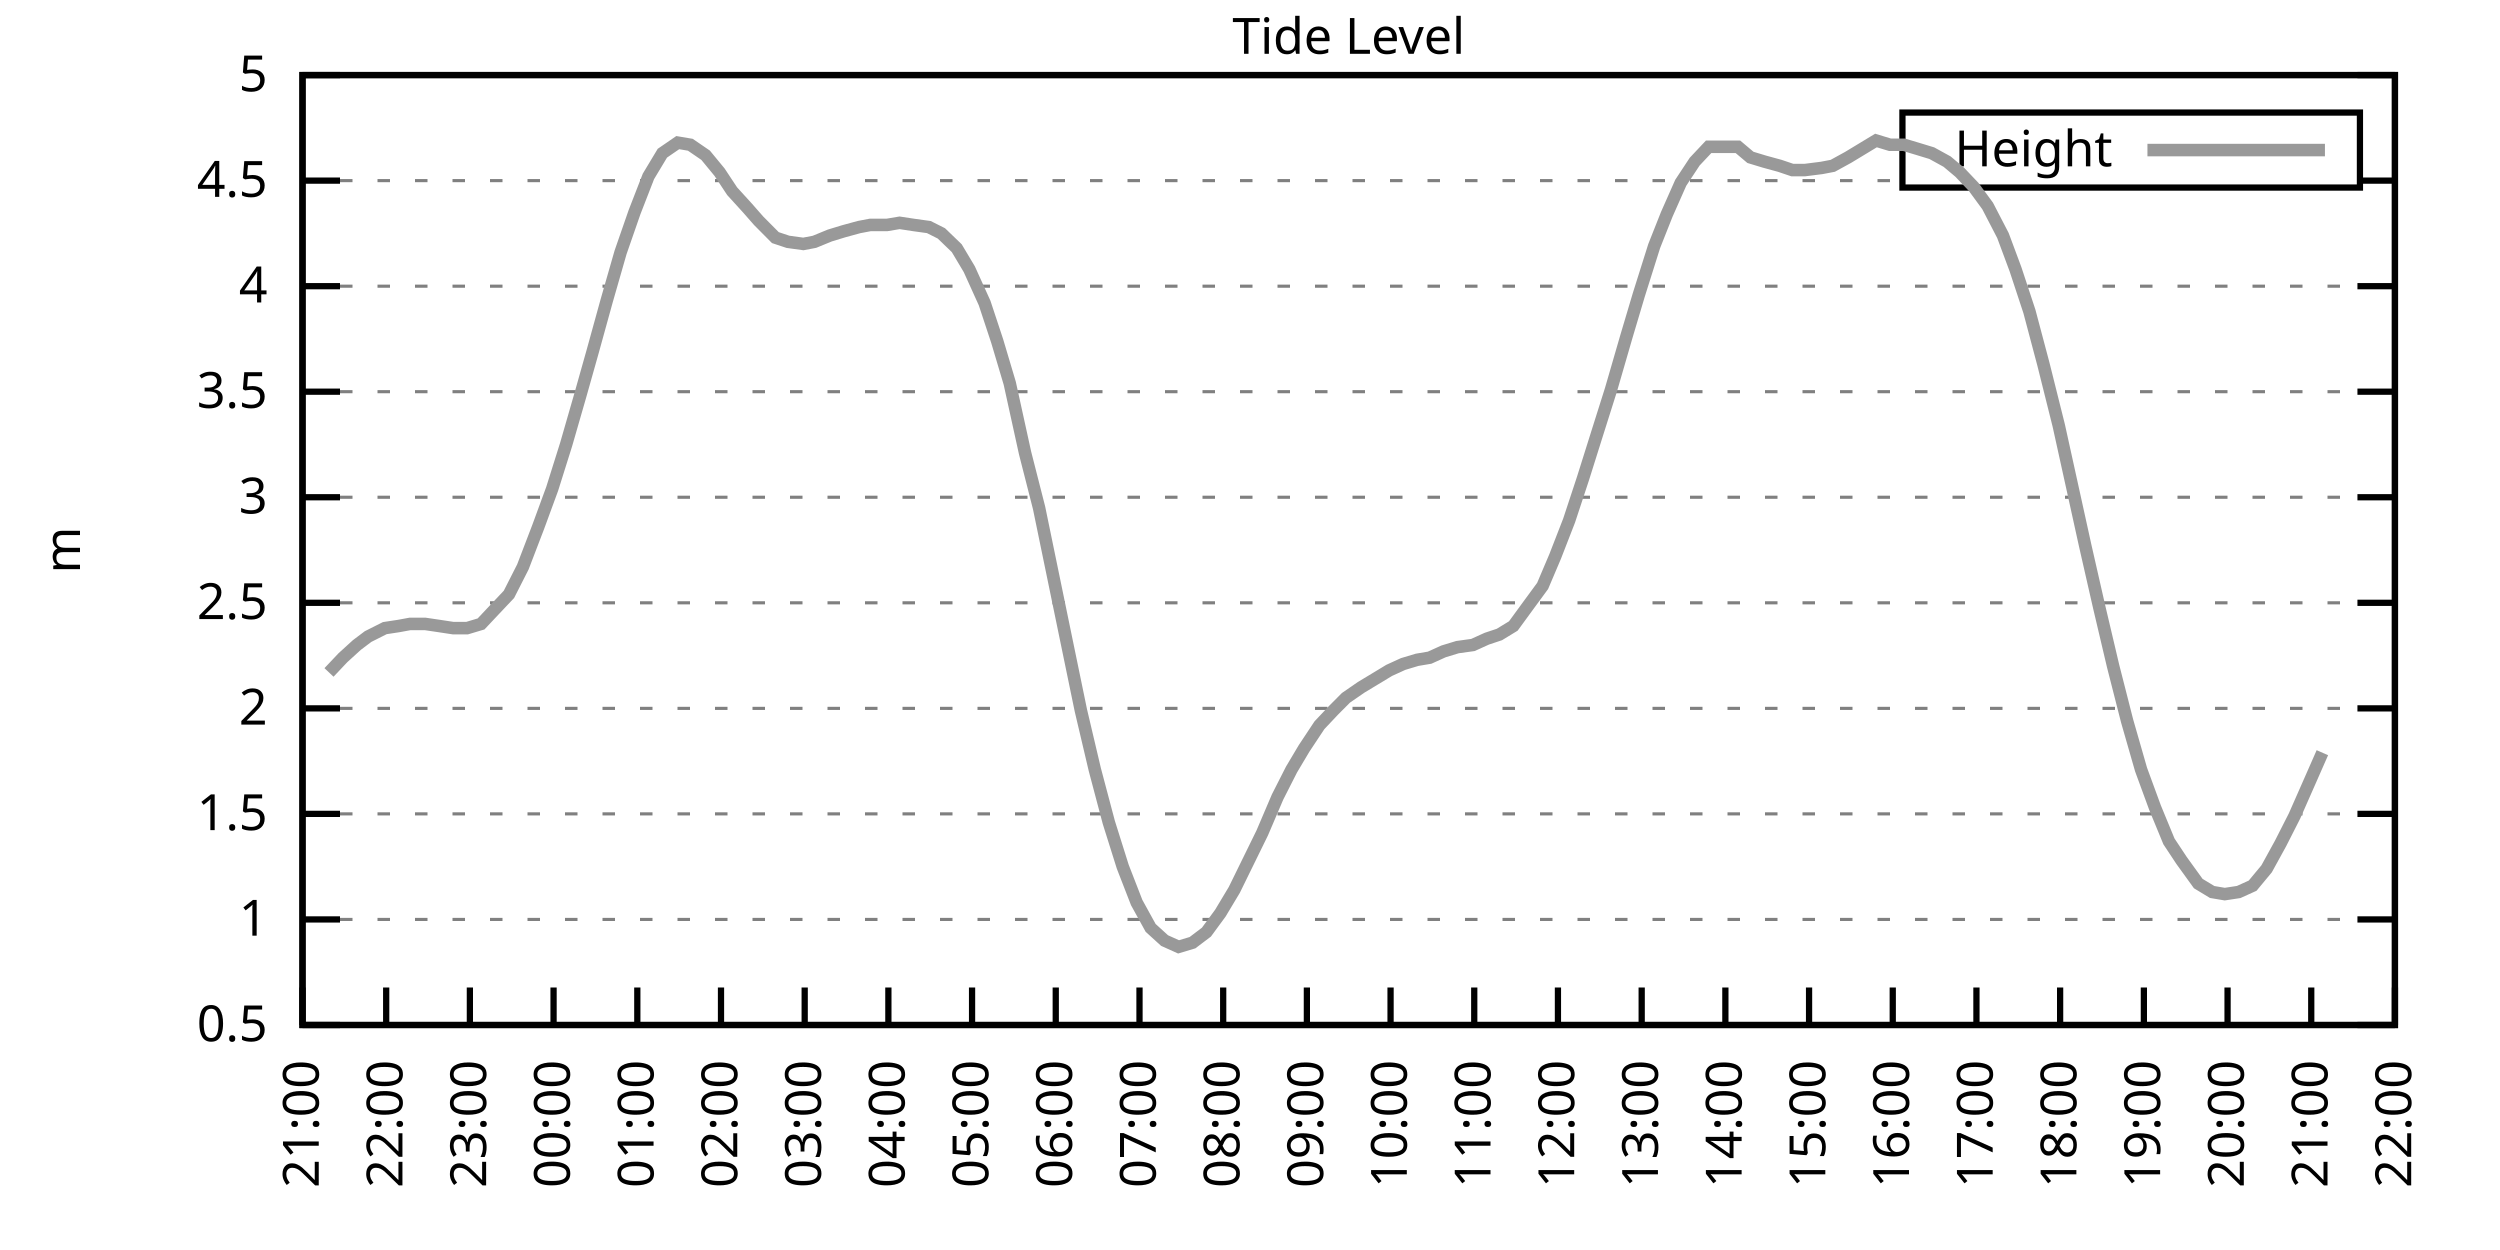
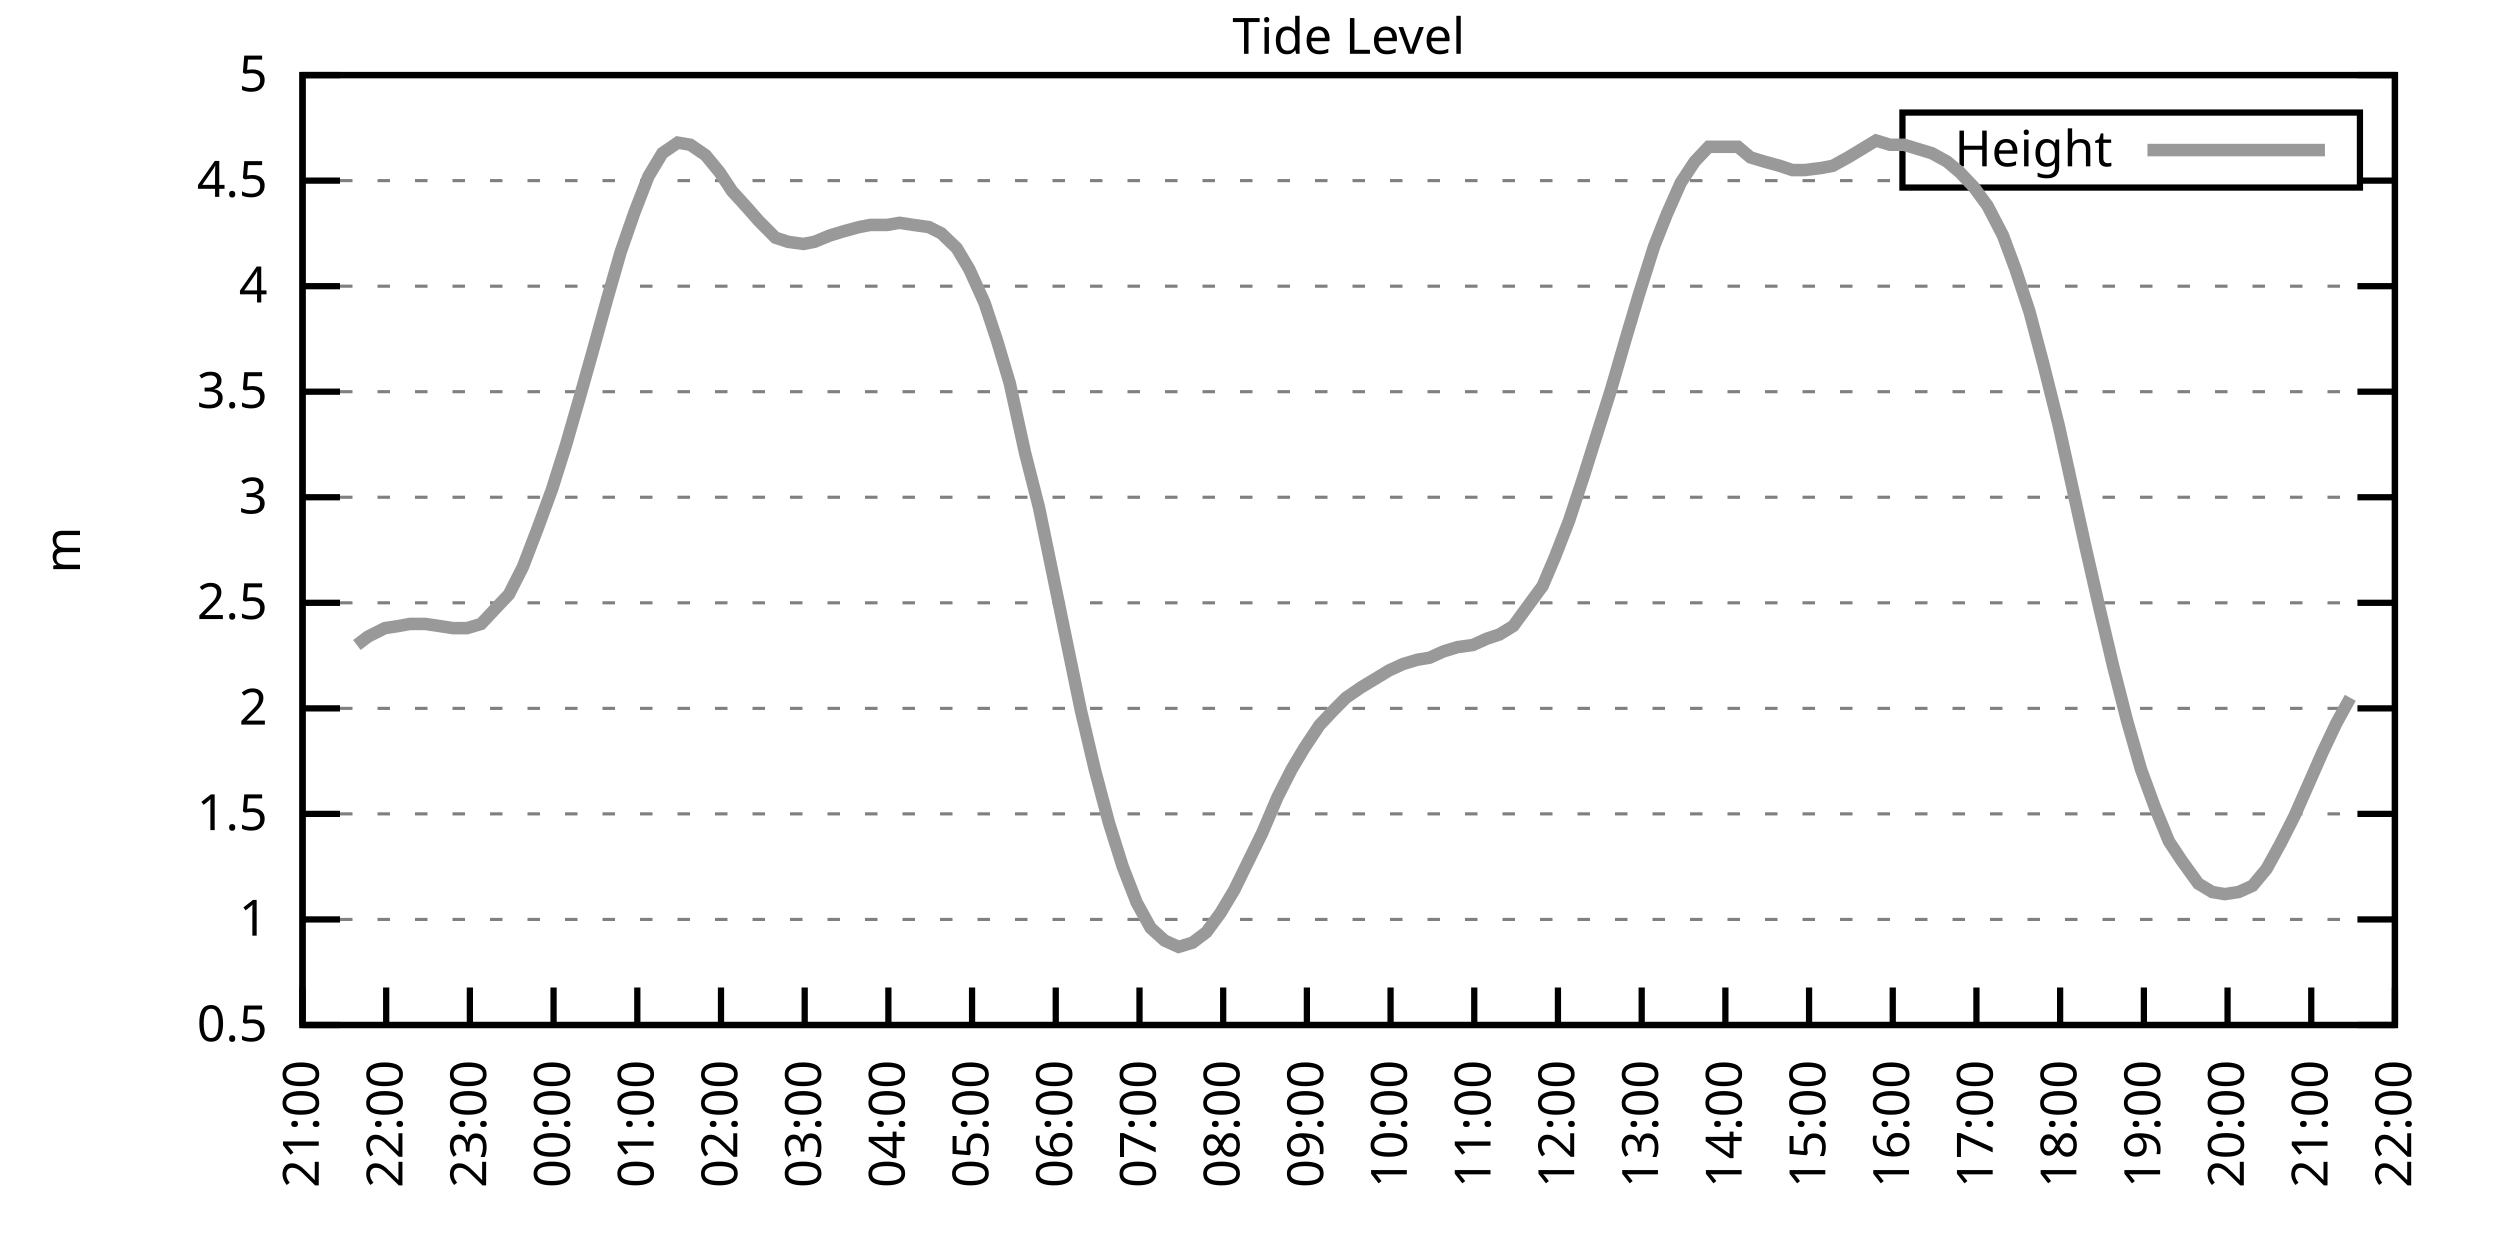
<svg xmlns="http://www.w3.org/2000/svg" xmlns:xlink="http://www.w3.org/1999/xlink" width="400" height="200" viewBox="0 0 400 200">
  <g id="gnuplot_canvas">
    <rect x="0" y="0" width="400" height="200" fill="none" />
    <defs>
      <circle id="gpDot" r="0.5" stroke-width="0.5" stroke="currentColor" />
      <path id="gpPt0" stroke-width="0.333" stroke="currentColor" d="M-1,0 h2 M0,-1 v2" />
      <path id="gpPt1" stroke-width="0.333" stroke="currentColor" d="M-1,-1 L1,1 M1,-1 L-1,1" />
      <path id="gpPt2" stroke-width="0.333" stroke="currentColor" d="M-1,0 L1,0 M0,-1 L0,1 M-1,-1 L1,1 M-1,1 L1,-1" />
      <rect id="gpPt3" stroke-width="0.333" stroke="currentColor" x="-1" y="-1" width="2" height="2" />
      <rect id="gpPt4" stroke-width="0.333" stroke="currentColor" fill="currentColor" x="-1" y="-1" width="2" height="2" />
      <circle id="gpPt5" stroke-width="0.333" stroke="currentColor" cx="0" cy="0" r="1" />
      <use xlink:href="#gpPt5" id="gpPt6" fill="currentColor" stroke="none" />
      <path id="gpPt7" stroke-width="0.333" stroke="currentColor" d="M0,-1.33 L-1.33,0.67 L1.33,0.67 z" />
      <use xlink:href="#gpPt7" id="gpPt8" fill="currentColor" stroke="none" />
      <use xlink:href="#gpPt7" id="gpPt9" stroke="currentColor" transform="rotate(180)" />
      <use xlink:href="#gpPt9" id="gpPt10" fill="currentColor" stroke="none" />
      <use xlink:href="#gpPt3" id="gpPt11" stroke="currentColor" transform="rotate(45)" />
      <use xlink:href="#gpPt11" id="gpPt12" fill="currentColor" stroke="none" />
      <path id="gpPt13" stroke-width="0.333" stroke="currentColor" d="M0,1.330 L1.265,0.411 L0.782,-1.067 L-0.782,-1.076 L-1.265,0.411 z" />
      <use xlink:href="#gpPt13" id="gpPt14" fill="currentColor" stroke="none" />
      <filter id="textbox" filterUnits="objectBoundingBox" x="0" y="0" height="1" width="1">
        <feFlood flood-color="white" flood-opacity="1" result="bgnd" />
        <feComposite in="SourceGraphic" in2="bgnd" operator="atop" />
      </filter>
      <filter id="greybox" filterUnits="objectBoundingBox" x="0" y="0" height="1" width="1">
        <feFlood flood-color="lightgrey" flood-opacity="1" result="grey" />
        <feComposite in="SourceGraphic" in2="grey" operator="atop" />
      </filter>
    </defs>
    <g fill="none" color="white" stroke="currentColor" stroke-width="1.00" stroke-linecap="butt" stroke-linejoin="miter">
</g>
    <g fill="none" color="black" stroke="currentColor" stroke-width="1.00" stroke-linecap="butt" stroke-linejoin="miter">
      <g stroke="none" shape-rendering="crispEdges">
        <polygon fill="rgb(255, 255, 255)" points="48.40,164.00 383.18,164.00 383.18,12.02 48.40,12.02 " />
      </g>
    </g>
    <g fill="none" color="black" stroke="currentColor" stroke-width="1.00" stroke-linecap="butt" stroke-linejoin="miter">
</g>
    <g fill="none" color="black" stroke="black" stroke-width="0.50" stroke-linecap="butt" stroke-linejoin="miter">
</g>
    <g fill="none" color="gray" stroke="currentColor" stroke-width="0.50" stroke-linecap="butt" stroke-linejoin="miter">
      <path stroke="gray" stroke-dasharray="2,4" class="gridline" d="M48.40,164.00 L383.19,164.00  " />
    </g>
    <g fill="none" color="gray" stroke="gray" stroke-width="1.00" stroke-linecap="butt" stroke-linejoin="miter">
</g>
    <g fill="none" color="black" stroke="currentColor" stroke-width="1.00" stroke-linecap="butt" stroke-linejoin="miter">
      <path stroke="black" d="M48.40,164.00 L54.40,164.00 M383.19,164.00 L377.19,164.00  " />
      <g transform="translate(42.80,166.60)" stroke="none" fill="black" font-family="Sans" font-size="8.00" text-anchor="end">
        <text>
          <tspan font-family="Sans"> 0.5</tspan>
        </text>
      </g>
    </g>
    <g fill="none" color="black" stroke="currentColor" stroke-width="1.00" stroke-linecap="butt" stroke-linejoin="miter">
</g>
    <g fill="none" color="black" stroke="black" stroke-width="0.50" stroke-linecap="butt" stroke-linejoin="miter">
</g>
    <g fill="none" color="gray" stroke="currentColor" stroke-width="0.50" stroke-linecap="butt" stroke-linejoin="miter">
      <path stroke="gray" stroke-dasharray="2,4" class="gridline" d="M48.40,147.11 L383.19,147.11  " />
    </g>
    <g fill="none" color="gray" stroke="gray" stroke-width="1.00" stroke-linecap="butt" stroke-linejoin="miter">
</g>
    <g fill="none" color="black" stroke="currentColor" stroke-width="1.00" stroke-linecap="butt" stroke-linejoin="miter">
      <path stroke="black" d="M48.40,147.11 L54.40,147.11 M383.19,147.11 L377.19,147.11  " />
      <g transform="translate(42.80,149.71)" stroke="none" fill="black" font-family="Sans" font-size="8.00" text-anchor="end">
        <text>
          <tspan font-family="Sans"> 1</tspan>
        </text>
      </g>
    </g>
    <g fill="none" color="black" stroke="currentColor" stroke-width="1.00" stroke-linecap="butt" stroke-linejoin="miter">
</g>
    <g fill="none" color="black" stroke="black" stroke-width="0.50" stroke-linecap="butt" stroke-linejoin="miter">
</g>
    <g fill="none" color="gray" stroke="currentColor" stroke-width="0.50" stroke-linecap="butt" stroke-linejoin="miter">
      <path stroke="gray" stroke-dasharray="2,4" class="gridline" d="M48.40,130.22 L383.19,130.22  " />
    </g>
    <g fill="none" color="gray" stroke="gray" stroke-width="1.00" stroke-linecap="butt" stroke-linejoin="miter">
</g>
    <g fill="none" color="black" stroke="currentColor" stroke-width="1.00" stroke-linecap="butt" stroke-linejoin="miter">
      <path stroke="black" d="M48.40,130.22 L54.40,130.22 M383.19,130.22 L377.19,130.22  " />
      <g transform="translate(42.80,132.82)" stroke="none" fill="black" font-family="Sans" font-size="8.00" text-anchor="end">
        <text>
          <tspan font-family="Sans"> 1.5</tspan>
        </text>
      </g>
    </g>
    <g fill="none" color="black" stroke="currentColor" stroke-width="1.00" stroke-linecap="butt" stroke-linejoin="miter">
</g>
    <g fill="none" color="black" stroke="black" stroke-width="0.50" stroke-linecap="butt" stroke-linejoin="miter">
</g>
    <g fill="none" color="gray" stroke="currentColor" stroke-width="0.50" stroke-linecap="butt" stroke-linejoin="miter">
      <path stroke="gray" stroke-dasharray="2,4" class="gridline" d="M48.40,113.34 L383.19,113.34  " />
    </g>
    <g fill="none" color="gray" stroke="gray" stroke-width="1.00" stroke-linecap="butt" stroke-linejoin="miter">
</g>
    <g fill="none" color="black" stroke="currentColor" stroke-width="1.00" stroke-linecap="butt" stroke-linejoin="miter">
      <path stroke="black" d="M48.40,113.34 L54.40,113.34 M383.19,113.34 L377.19,113.34  " />
      <g transform="translate(42.80,115.94)" stroke="none" fill="black" font-family="Sans" font-size="8.00" text-anchor="end">
        <text>
          <tspan font-family="Sans"> 2</tspan>
        </text>
      </g>
    </g>
    <g fill="none" color="black" stroke="currentColor" stroke-width="1.00" stroke-linecap="butt" stroke-linejoin="miter">
</g>
    <g fill="none" color="black" stroke="black" stroke-width="0.50" stroke-linecap="butt" stroke-linejoin="miter">
</g>
    <g fill="none" color="gray" stroke="currentColor" stroke-width="0.50" stroke-linecap="butt" stroke-linejoin="miter">
      <path stroke="gray" stroke-dasharray="2,4" class="gridline" d="M48.40,96.45 L383.19,96.45  " />
    </g>
    <g fill="none" color="gray" stroke="gray" stroke-width="1.00" stroke-linecap="butt" stroke-linejoin="miter">
</g>
    <g fill="none" color="black" stroke="currentColor" stroke-width="1.00" stroke-linecap="butt" stroke-linejoin="miter">
      <path stroke="black" d="M48.40,96.45 L54.40,96.45 M383.19,96.45 L377.19,96.45  " />
      <g transform="translate(42.80,99.05)" stroke="none" fill="black" font-family="Sans" font-size="8.00" text-anchor="end">
        <text>
          <tspan font-family="Sans"> 2.5</tspan>
        </text>
      </g>
    </g>
    <g fill="none" color="black" stroke="currentColor" stroke-width="1.00" stroke-linecap="butt" stroke-linejoin="miter">
</g>
    <g fill="none" color="black" stroke="black" stroke-width="0.50" stroke-linecap="butt" stroke-linejoin="miter">
</g>
    <g fill="none" color="gray" stroke="currentColor" stroke-width="0.50" stroke-linecap="butt" stroke-linejoin="miter">
      <path stroke="gray" stroke-dasharray="2,4" class="gridline" d="M48.40,79.56 L383.19,79.56  " />
    </g>
    <g fill="none" color="gray" stroke="gray" stroke-width="1.00" stroke-linecap="butt" stroke-linejoin="miter">
</g>
    <g fill="none" color="black" stroke="currentColor" stroke-width="1.00" stroke-linecap="butt" stroke-linejoin="miter">
      <path stroke="black" d="M48.40,79.56 L54.40,79.56 M383.19,79.56 L377.19,79.56  " />
      <g transform="translate(42.80,82.16)" stroke="none" fill="black" font-family="Sans" font-size="8.00" text-anchor="end">
        <text>
          <tspan font-family="Sans"> 3</tspan>
        </text>
      </g>
    </g>
    <g fill="none" color="black" stroke="currentColor" stroke-width="1.00" stroke-linecap="butt" stroke-linejoin="miter">
</g>
    <g fill="none" color="black" stroke="black" stroke-width="0.50" stroke-linecap="butt" stroke-linejoin="miter">
</g>
    <g fill="none" color="gray" stroke="currentColor" stroke-width="0.50" stroke-linecap="butt" stroke-linejoin="miter">
      <path stroke="gray" stroke-dasharray="2,4" class="gridline" d="M48.40,62.67 L383.19,62.67  " />
    </g>
    <g fill="none" color="gray" stroke="gray" stroke-width="1.00" stroke-linecap="butt" stroke-linejoin="miter">
</g>
    <g fill="none" color="black" stroke="currentColor" stroke-width="1.00" stroke-linecap="butt" stroke-linejoin="miter">
      <path stroke="black" d="M48.40,62.67 L54.40,62.67 M383.19,62.67 L377.19,62.67  " />
      <g transform="translate(42.80,65.27)" stroke="none" fill="black" font-family="Sans" font-size="8.00" text-anchor="end">
        <text>
          <tspan font-family="Sans"> 3.5</tspan>
        </text>
      </g>
    </g>
    <g fill="none" color="black" stroke="currentColor" stroke-width="1.00" stroke-linecap="butt" stroke-linejoin="miter">
</g>
    <g fill="none" color="black" stroke="black" stroke-width="0.50" stroke-linecap="butt" stroke-linejoin="miter">
</g>
    <g fill="none" color="gray" stroke="currentColor" stroke-width="0.50" stroke-linecap="butt" stroke-linejoin="miter">
      <path stroke="gray" stroke-dasharray="2,4" class="gridline" d="M48.40,45.79 L383.19,45.79  " />
    </g>
    <g fill="none" color="gray" stroke="gray" stroke-width="1.00" stroke-linecap="butt" stroke-linejoin="miter">
</g>
    <g fill="none" color="black" stroke="currentColor" stroke-width="1.00" stroke-linecap="butt" stroke-linejoin="miter">
      <path stroke="black" d="M48.40,45.79 L54.40,45.79 M383.19,45.79 L377.19,45.79  " />
      <g transform="translate(42.80,48.39)" stroke="none" fill="black" font-family="Sans" font-size="8.00" text-anchor="end">
        <text>
          <tspan font-family="Sans"> 4</tspan>
        </text>
      </g>
    </g>
    <g fill="none" color="black" stroke="currentColor" stroke-width="1.00" stroke-linecap="butt" stroke-linejoin="miter">
</g>
    <g fill="none" color="black" stroke="black" stroke-width="0.50" stroke-linecap="butt" stroke-linejoin="miter">
</g>
    <g fill="none" color="gray" stroke="currentColor" stroke-width="0.50" stroke-linecap="butt" stroke-linejoin="miter">
      <path stroke="gray" stroke-dasharray="2,4" class="gridline" d="M48.40,28.90 L304.39,28.90 M377.59,28.90 L383.19,28.90  " />
    </g>
    <g fill="none" color="gray" stroke="gray" stroke-width="1.00" stroke-linecap="butt" stroke-linejoin="miter">
</g>
    <g fill="none" color="black" stroke="currentColor" stroke-width="1.00" stroke-linecap="butt" stroke-linejoin="miter">
      <path stroke="black" d="M48.40,28.90 L54.40,28.90 M383.19,28.90 L377.19,28.90  " />
      <g transform="translate(42.80,31.50)" stroke="none" fill="black" font-family="Sans" font-size="8.00" text-anchor="end">
        <text>
          <tspan font-family="Sans"> 4.5</tspan>
        </text>
      </g>
    </g>
    <g fill="none" color="black" stroke="currentColor" stroke-width="1.00" stroke-linecap="butt" stroke-linejoin="miter">
</g>
    <g fill="none" color="black" stroke="black" stroke-width="0.50" stroke-linecap="butt" stroke-linejoin="miter">
</g>
    <g fill="none" color="gray" stroke="currentColor" stroke-width="0.50" stroke-linecap="butt" stroke-linejoin="miter">
      <path stroke="gray" stroke-dasharray="2,4" class="gridline" d="M48.40,12.01 L383.19,12.01  " />
    </g>
    <g fill="none" color="gray" stroke="gray" stroke-width="1.00" stroke-linecap="butt" stroke-linejoin="miter">
</g>
    <g fill="none" color="black" stroke="currentColor" stroke-width="1.00" stroke-linecap="butt" stroke-linejoin="miter">
      <path stroke="black" d="M48.40,12.01 L54.40,12.01 M383.19,12.01 L377.19,12.01  " />
      <g transform="translate(42.80,14.61)" stroke="none" fill="black" font-family="Sans" font-size="8.00" text-anchor="end">
        <text>
          <tspan font-family="Sans"> 5</tspan>
        </text>
      </g>
    </g>
    <g fill="none" color="black" stroke="currentColor" stroke-width="1.00" stroke-linecap="butt" stroke-linejoin="miter">
      <path stroke="black" d="M48.40,164.00 L48.40,158.00  " />
      <g transform="translate(51.00,169.60) rotate(270.00)" stroke="none" fill="black" font-family="Sans" font-size="8.00" text-anchor="end">
        <text>
          <tspan font-family="Sans">21:00</tspan>
        </text>
      </g>
    </g>
    <g fill="none" color="black" stroke="currentColor" stroke-width="1.00" stroke-linecap="butt" stroke-linejoin="miter">
      <path stroke="black" d="M61.79,164.00 L61.79,158.00  " />
      <g transform="translate(64.39,169.60) rotate(270.00)" stroke="none" fill="black" font-family="Sans" font-size="8.00" text-anchor="end">
        <text>
          <tspan font-family="Sans">22:00</tspan>
        </text>
      </g>
    </g>
    <g fill="none" color="black" stroke="currentColor" stroke-width="1.00" stroke-linecap="butt" stroke-linejoin="miter">
      <path stroke="black" d="M75.18,164.00 L75.18,158.00  " />
      <g transform="translate(77.78,169.60) rotate(270.00)" stroke="none" fill="black" font-family="Sans" font-size="8.00" text-anchor="end">
        <text>
          <tspan font-family="Sans">23:00</tspan>
        </text>
      </g>
    </g>
    <g fill="none" color="black" stroke="currentColor" stroke-width="1.00" stroke-linecap="butt" stroke-linejoin="miter">
      <path stroke="black" d="M88.57,164.00 L88.57,158.00  " />
      <g transform="translate(91.17,169.60) rotate(270.00)" stroke="none" fill="black" font-family="Sans" font-size="8.00" text-anchor="end">
        <text>
          <tspan font-family="Sans">00:00</tspan>
        </text>
      </g>
    </g>
    <g fill="none" color="black" stroke="currentColor" stroke-width="1.00" stroke-linecap="butt" stroke-linejoin="miter">
      <path stroke="black" d="M101.97,164.00 L101.97,158.00  " />
      <g transform="translate(104.57,169.60) rotate(270.00)" stroke="none" fill="black" font-family="Sans" font-size="8.00" text-anchor="end">
        <text>
          <tspan font-family="Sans">01:00</tspan>
        </text>
      </g>
    </g>
    <g fill="none" color="black" stroke="currentColor" stroke-width="1.00" stroke-linecap="butt" stroke-linejoin="miter">
      <path stroke="black" d="M115.36,164.00 L115.36,158.00  " />
      <g transform="translate(117.96,169.60) rotate(270.00)" stroke="none" fill="black" font-family="Sans" font-size="8.00" text-anchor="end">
        <text>
          <tspan font-family="Sans">02:00</tspan>
        </text>
      </g>
    </g>
    <g fill="none" color="black" stroke="currentColor" stroke-width="1.00" stroke-linecap="butt" stroke-linejoin="miter">
      <path stroke="black" d="M128.75,164.00 L128.75,158.00  " />
      <g transform="translate(131.35,169.60) rotate(270.00)" stroke="none" fill="black" font-family="Sans" font-size="8.00" text-anchor="end">
        <text>
          <tspan font-family="Sans">03:00</tspan>
        </text>
      </g>
    </g>
    <g fill="none" color="black" stroke="currentColor" stroke-width="1.00" stroke-linecap="butt" stroke-linejoin="miter">
      <path stroke="black" d="M142.14,164.00 L142.14,158.00  " />
      <g transform="translate(144.74,169.60) rotate(270.00)" stroke="none" fill="black" font-family="Sans" font-size="8.00" text-anchor="end">
        <text>
          <tspan font-family="Sans">04:00</tspan>
        </text>
      </g>
    </g>
    <g fill="none" color="black" stroke="currentColor" stroke-width="1.00" stroke-linecap="butt" stroke-linejoin="miter">
      <path stroke="black" d="M155.53,164.00 L155.53,158.00  " />
      <g transform="translate(158.13,169.60) rotate(270.00)" stroke="none" fill="black" font-family="Sans" font-size="8.00" text-anchor="end">
        <text>
          <tspan font-family="Sans">05:00</tspan>
        </text>
      </g>
    </g>
    <g fill="none" color="black" stroke="currentColor" stroke-width="1.00" stroke-linecap="butt" stroke-linejoin="miter">
      <path stroke="black" d="M168.92,164.00 L168.92,158.00  " />
      <g transform="translate(171.52,169.60) rotate(270.00)" stroke="none" fill="black" font-family="Sans" font-size="8.00" text-anchor="end">
        <text>
          <tspan font-family="Sans">06:00</tspan>
        </text>
      </g>
    </g>
    <g fill="none" color="black" stroke="currentColor" stroke-width="1.00" stroke-linecap="butt" stroke-linejoin="miter">
      <path stroke="black" d="M182.32,164.00 L182.32,158.00  " />
      <g transform="translate(184.92,169.60) rotate(270.00)" stroke="none" fill="black" font-family="Sans" font-size="8.00" text-anchor="end">
        <text>
          <tspan font-family="Sans">07:00</tspan>
        </text>
      </g>
    </g>
    <g fill="none" color="black" stroke="currentColor" stroke-width="1.00" stroke-linecap="butt" stroke-linejoin="miter">
      <path stroke="black" d="M195.71,164.00 L195.71,158.00  " />
      <g transform="translate(198.31,169.60) rotate(270.00)" stroke="none" fill="black" font-family="Sans" font-size="8.00" text-anchor="end">
        <text>
          <tspan font-family="Sans">08:00</tspan>
        </text>
      </g>
    </g>
    <g fill="none" color="black" stroke="currentColor" stroke-width="1.00" stroke-linecap="butt" stroke-linejoin="miter">
      <path stroke="black" d="M209.10,164.00 L209.10,158.00  " />
      <g transform="translate(211.70,169.60) rotate(270.00)" stroke="none" fill="black" font-family="Sans" font-size="8.00" text-anchor="end">
        <text>
          <tspan font-family="Sans">09:00</tspan>
        </text>
      </g>
    </g>
    <g fill="none" color="black" stroke="currentColor" stroke-width="1.00" stroke-linecap="butt" stroke-linejoin="miter">
      <path stroke="black" d="M222.49,164.00 L222.49,158.00  " />
      <g transform="translate(225.09,169.60) rotate(270.00)" stroke="none" fill="black" font-family="Sans" font-size="8.00" text-anchor="end">
        <text>
          <tspan font-family="Sans">10:00</tspan>
        </text>
      </g>
    </g>
    <g fill="none" color="black" stroke="currentColor" stroke-width="1.00" stroke-linecap="butt" stroke-linejoin="miter">
      <path stroke="black" d="M235.88,164.00 L235.88,158.00  " />
      <g transform="translate(238.48,169.60) rotate(270.00)" stroke="none" fill="black" font-family="Sans" font-size="8.00" text-anchor="end">
        <text>
          <tspan font-family="Sans">11:00</tspan>
        </text>
      </g>
    </g>
    <g fill="none" color="black" stroke="currentColor" stroke-width="1.00" stroke-linecap="butt" stroke-linejoin="miter">
      <path stroke="black" d="M249.27,164.00 L249.27,158.00  " />
      <g transform="translate(251.87,169.60) rotate(270.00)" stroke="none" fill="black" font-family="Sans" font-size="8.00" text-anchor="end">
        <text>
          <tspan font-family="Sans">12:00</tspan>
        </text>
      </g>
    </g>
    <g fill="none" color="black" stroke="currentColor" stroke-width="1.00" stroke-linecap="butt" stroke-linejoin="miter">
      <path stroke="black" d="M262.67,164.00 L262.67,158.00  " />
      <g transform="translate(265.27,169.60) rotate(270.00)" stroke="none" fill="black" font-family="Sans" font-size="8.00" text-anchor="end">
        <text>
          <tspan font-family="Sans">13:00</tspan>
        </text>
      </g>
    </g>
    <g fill="none" color="black" stroke="currentColor" stroke-width="1.00" stroke-linecap="butt" stroke-linejoin="miter">
      <path stroke="black" d="M276.06,164.00 L276.06,158.00  " />
      <g transform="translate(278.66,169.60) rotate(270.00)" stroke="none" fill="black" font-family="Sans" font-size="8.00" text-anchor="end">
        <text>
          <tspan font-family="Sans">14:00</tspan>
        </text>
      </g>
    </g>
    <g fill="none" color="black" stroke="currentColor" stroke-width="1.00" stroke-linecap="butt" stroke-linejoin="miter">
      <path stroke="black" d="M289.45,164.00 L289.45,158.00  " />
      <g transform="translate(292.05,169.60) rotate(270.00)" stroke="none" fill="black" font-family="Sans" font-size="8.00" text-anchor="end">
        <text>
          <tspan font-family="Sans">15:00</tspan>
        </text>
      </g>
    </g>
    <g fill="none" color="black" stroke="currentColor" stroke-width="1.00" stroke-linecap="butt" stroke-linejoin="miter">
      <path stroke="black" d="M302.84,164.00 L302.84,158.00  " />
      <g transform="translate(305.44,169.60) rotate(270.00)" stroke="none" fill="black" font-family="Sans" font-size="8.00" text-anchor="end">
        <text>
          <tspan font-family="Sans">16:00</tspan>
        </text>
      </g>
    </g>
    <g fill="none" color="black" stroke="currentColor" stroke-width="1.00" stroke-linecap="butt" stroke-linejoin="miter">
      <path stroke="black" d="M316.23,164.00 L316.23,158.00  " />
      <g transform="translate(318.83,169.60) rotate(270.00)" stroke="none" fill="black" font-family="Sans" font-size="8.00" text-anchor="end">
        <text>
          <tspan font-family="Sans">17:00</tspan>
        </text>
      </g>
    </g>
    <g fill="none" color="black" stroke="currentColor" stroke-width="1.00" stroke-linecap="butt" stroke-linejoin="miter">
      <path stroke="black" d="M329.62,164.00 L329.62,158.00  " />
      <g transform="translate(332.22,169.60) rotate(270.00)" stroke="none" fill="black" font-family="Sans" font-size="8.00" text-anchor="end">
        <text>
          <tspan font-family="Sans">18:00</tspan>
        </text>
      </g>
    </g>
    <g fill="none" color="black" stroke="currentColor" stroke-width="1.00" stroke-linecap="butt" stroke-linejoin="miter">
      <path stroke="black" d="M343.02,164.00 L343.02,158.00  " />
      <g transform="translate(345.62,169.60) rotate(270.00)" stroke="none" fill="black" font-family="Sans" font-size="8.00" text-anchor="end">
        <text>
          <tspan font-family="Sans">19:00</tspan>
        </text>
      </g>
    </g>
    <g fill="none" color="black" stroke="currentColor" stroke-width="1.00" stroke-linecap="butt" stroke-linejoin="miter">
      <path stroke="black" d="M356.41,164.00 L356.41,158.00  " />
      <g transform="translate(359.01,169.60) rotate(270.00)" stroke="none" fill="black" font-family="Sans" font-size="8.00" text-anchor="end">
        <text>
          <tspan font-family="Sans">20:00</tspan>
        </text>
      </g>
    </g>
    <g fill="none" color="black" stroke="currentColor" stroke-width="1.00" stroke-linecap="butt" stroke-linejoin="miter">
      <path stroke="black" d="M369.80,164.00 L369.80,158.00  " />
      <g transform="translate(372.40,169.60) rotate(270.00)" stroke="none" fill="black" font-family="Sans" font-size="8.00" text-anchor="end">
        <text>
          <tspan font-family="Sans">21:00</tspan>
        </text>
      </g>
    </g>
    <g fill="none" color="black" stroke="currentColor" stroke-width="1.00" stroke-linecap="butt" stroke-linejoin="miter">
      <path stroke="black" d="M383.19,164.00 L383.19,158.00  " />
      <g transform="translate(385.79,169.60) rotate(270.00)" stroke="none" fill="black" font-family="Sans" font-size="8.00" text-anchor="end">
        <text>
          <tspan font-family="Sans">22:00</tspan>
        </text>
      </g>
    </g>
    <g fill="none" color="black" stroke="currentColor" stroke-width="1.00" stroke-linecap="butt" stroke-linejoin="miter">
</g>
    <g fill="none" color="black" stroke="currentColor" stroke-width="1.00" stroke-linecap="butt" stroke-linejoin="miter">
      <path stroke="black" d="M48.40,12.01 L48.40,164.00 L383.19,164.00 L383.19,12.01 L48.40,12.01 Z  " />
    </g>
    <g fill="none" color="black" stroke="currentColor" stroke-width="1.00" stroke-linecap="butt" stroke-linejoin="miter">
</g>
    <g fill="none" color="black" stroke="currentColor" stroke-width="1.00" stroke-linecap="butt" stroke-linejoin="miter">
      <path stroke="black" d="M304.39,30.01 L304.39,18.01 L377.59,18.01 L377.59,30.01 L304.39,30.01 Z  " />
    </g>
    <g id="Tide_level_plot_1">
      <g fill="none" color="white" stroke="black" stroke-width="2.00" stroke-linecap="butt" stroke-linejoin="miter">
</g>
      <g fill="none" color="black" stroke="currentColor" stroke-width="2.00" stroke-linecap="butt" stroke-linejoin="miter">
        <g transform="translate(337.99,26.61)" stroke="none" fill="black" font-family="Sans" font-size="8.00" text-anchor="end">
          <text>
            <tspan font-family="Sans">Height</tspan>
          </text>
        </g>
      </g>
      <g fill="none" color="black" stroke="currentColor" stroke-width="2.00" stroke-linecap="butt" stroke-linejoin="miter">
-         <path stroke="rgb(153, 153, 153)" d="M343.59,24.01 L371.99,24.01 M52.64,107.59 L54.87,105.23 L57.10,103.20 L58.89,101.85 L61.57,100.50 L63.80,100.16   L65.59,99.83 L68.04,99.83 L70.27,100.16 L72.50,100.50 L74.74,100.50 L76.97,99.83 L79.20,97.46 L81.43,95.10   L83.66,90.71 L86.12,84.29 L88.35,78.21 L90.58,71.12 L92.82,63.35 L94.82,56.26 L97.06,48.15 L99.29,40.38   L101.52,33.96 L103.75,28.22 L105.98,24.51 L108.44,22.82 L110.45,23.16 L112.90,24.84 L115.13,27.55 L117.14,30.59   L119.60,33.29 L121.38,35.32 L124.06,38.02 L126.07,38.69 L128.53,39.03 L130.31,38.69 L132.77,37.68 L135.00,37.00   L137.45,36.33 L139.24,35.99 L141.92,35.99 L143.93,35.65 L146.16,35.99 L148.61,36.33 L150.62,37.34 L153.08,39.71   L155.09,43.08 L157.54,48.49 L159.55,54.57 L161.56,61.32 L164.01,72.47 L166.25,81.25 L168.48,92.06 L170.71,102.87   L172.94,113.67 L175.17,123.13 L177.41,131.58 L179.64,138.67 L181.87,144.41 L184.10,148.46 L186.33,150.49 L188.57,151.50   L190.80,150.83 L193.03,149.14 L195.26,146.10 L197.49,142.38 L201.96,133.26 L204.41,127.52 L206.64,123.13 L208.65,119.75   L211.11,116.04 L213.34,113.67 L215.35,111.65 L217.80,109.96 L220.04,108.61 L222.27,107.26 L224.50,106.24 L226.73,105.57   L228.74,105.23 L230.97,104.22 L233.20,103.54 L235.66,103.20 L237.89,102.19 L239.90,101.52 L242.13,100.16 L244.59,96.79   L246.82,93.75 L248.83,89.02 L251.06,83.28 L253.29,76.52 L255.52,69.43 L257.76,62.34 L260.21,53.89 L262.22,47.14   L264.67,39.37 L266.68,34.30 L268.92,29.24 L271.15,25.86 L273.38,23.49 L275.61,23.49 L278.07,23.49 L280.07,25.18   L282.31,25.86 L284.76,26.53 L286.77,27.21 L288.78,27.21 L291.46,26.87 L293.24,26.53 L295.70,25.18 L297.93,23.83   L300.16,22.48 L302.39,23.16 L304.63,23.16 L306.86,23.83 L309.09,24.51 L311.54,25.86 L313.55,27.55 L315.79,29.91   L318.02,32.95 L320.47,37.68 L322.48,43.08 L324.71,49.84 L326.95,58.28 L329.40,68.08 L331.41,77.20 L333.64,87.33   L335.87,97.12 L338.10,106.58 L340.34,115.36 L342.57,123.13 L344.80,129.21 L347.03,134.62 L349.04,137.66 L351.72,141.37   L353.95,142.72 L355.96,143.06 L358.19,142.72 L360.42,141.71 L362.66,139.01 L364.89,134.95 L367.12,130.56 L369.35,125.50   L371.58,120.43  " />
+         <path stroke="rgb(153, 153, 153)" d="M343.59,24.01 L371.99,24.01 M57.10,103.20 L58.89,101.85 L61.57,100.50 L63.80,100.16 L65.59,99.83 L68.04,99.83   L70.27,100.16 L72.50,100.50 L74.74,100.50 L76.97,99.83 L79.20,97.46 L81.43,95.10 L83.66,90.71 L86.12,84.29   L88.35,78.21 L90.58,71.12 L92.82,63.35 L94.82,56.26 L97.06,48.15 L99.29,40.38 L101.52,33.96 L103.75,28.22   L105.98,24.51 L108.44,22.82 L110.45,23.16 L112.90,24.84 L115.13,27.55 L117.14,30.59 L119.60,33.29 L121.38,35.32   L124.06,38.02 L126.07,38.69 L128.53,39.03 L130.31,38.69 L132.77,37.68 L135.00,37.00 L137.45,36.33 L139.24,35.99   L141.92,35.99 L143.93,35.65 L146.16,35.99 L148.61,36.33 L150.62,37.34 L153.08,39.71 L155.09,43.08 L157.54,48.49   L159.55,54.57 L161.56,61.32 L164.01,72.47 L166.25,81.25 L168.48,92.06 L170.71,102.87 L172.94,113.67 L175.17,123.13   L177.41,131.58 L179.64,138.67 L181.87,144.41 L184.10,148.46 L186.33,150.49 L188.57,151.50 L190.80,150.83 L193.03,149.14   L195.26,146.10 L197.49,142.38 L201.96,133.26 L204.41,127.52 L206.64,123.13 L208.65,119.75 L211.11,116.04 L213.34,113.67   L215.35,111.65 L217.80,109.96 L220.04,108.61 L222.27,107.26 L224.50,106.24 L226.73,105.57 L228.74,105.23 L230.97,104.22   L233.20,103.54 L235.66,103.20 L237.89,102.19 L239.90,101.52 L242.13,100.16 L244.59,96.79 L246.82,93.75 L248.83,89.02   L251.06,83.28 L253.29,76.52 L255.52,69.43 L257.76,62.34 L260.21,53.89 L262.22,47.14 L264.67,39.37 L266.68,34.30   L268.92,29.24 L271.15,25.86 L273.38,23.49 L275.61,23.49 L278.07,23.49 L280.07,25.18 L282.31,25.86 L284.76,26.53   L286.77,27.21 L288.78,27.21 L291.46,26.87 L293.24,26.53 L295.70,25.18 L297.93,23.83 L300.16,22.48 L302.39,23.16   L304.63,23.16 L306.86,23.83 L309.09,24.51 L311.54,25.86 L313.55,27.55 L315.79,29.91 L318.02,32.95 L320.47,37.68   L322.48,43.08 L324.71,49.84 L326.95,58.28 L329.40,68.08 L331.41,77.20 L333.64,87.33 L335.87,97.12 L338.10,106.58   L340.34,115.36 L342.57,123.13 L344.80,129.21 L347.03,134.62 L349.04,137.66 L351.72,141.37 L353.95,142.72 L355.96,143.06   L358.19,142.72 L360.42,141.71 L362.66,139.01 L364.89,134.95 L367.12,130.56 L369.35,125.50 L371.58,120.43 L373.82,115.70   L376.05,111.65  " />
      </g>
    </g>
    <g fill="none" color="black" stroke="currentColor" stroke-width="2.00" stroke-linecap="butt" stroke-linejoin="miter">
</g>
    <g fill="none" color="black" stroke="black" stroke-width="1.00" stroke-linecap="butt" stroke-linejoin="miter">
</g>
    <g fill="none" color="black" stroke="currentColor" stroke-width="1.00" stroke-linecap="butt" stroke-linejoin="miter">
      <path stroke="black" d="M48.40,12.01 L48.40,164.00 L383.19,164.00 L383.19,12.01 L48.40,12.01 Z  " />
      <g transform="translate(12.80,88.01) rotate(270.00)" stroke="none" fill="black" font-family="Sans" font-size="8.00" text-anchor="middle">
        <text>
          <tspan font-family="Sans">m</tspan>
        </text>
      </g>
    </g>
    <g fill="none" color="black" stroke="currentColor" stroke-width="1.00" stroke-linecap="butt" stroke-linejoin="miter">
</g>
    <g fill="none" color="black" stroke="currentColor" stroke-width="1.00" stroke-linecap="butt" stroke-linejoin="miter">
      <g transform="translate(215.79,8.61)" stroke="none" fill="black" font-family="Sans" font-size="8.00" text-anchor="middle">
        <text>
          <tspan font-family="Sans">Tide Level</tspan>
        </text>
      </g>
    </g>
    <g fill="none" color="black" stroke="currentColor" stroke-width="1.00" stroke-linecap="butt" stroke-linejoin="miter">
</g>
  </g>
</svg>
